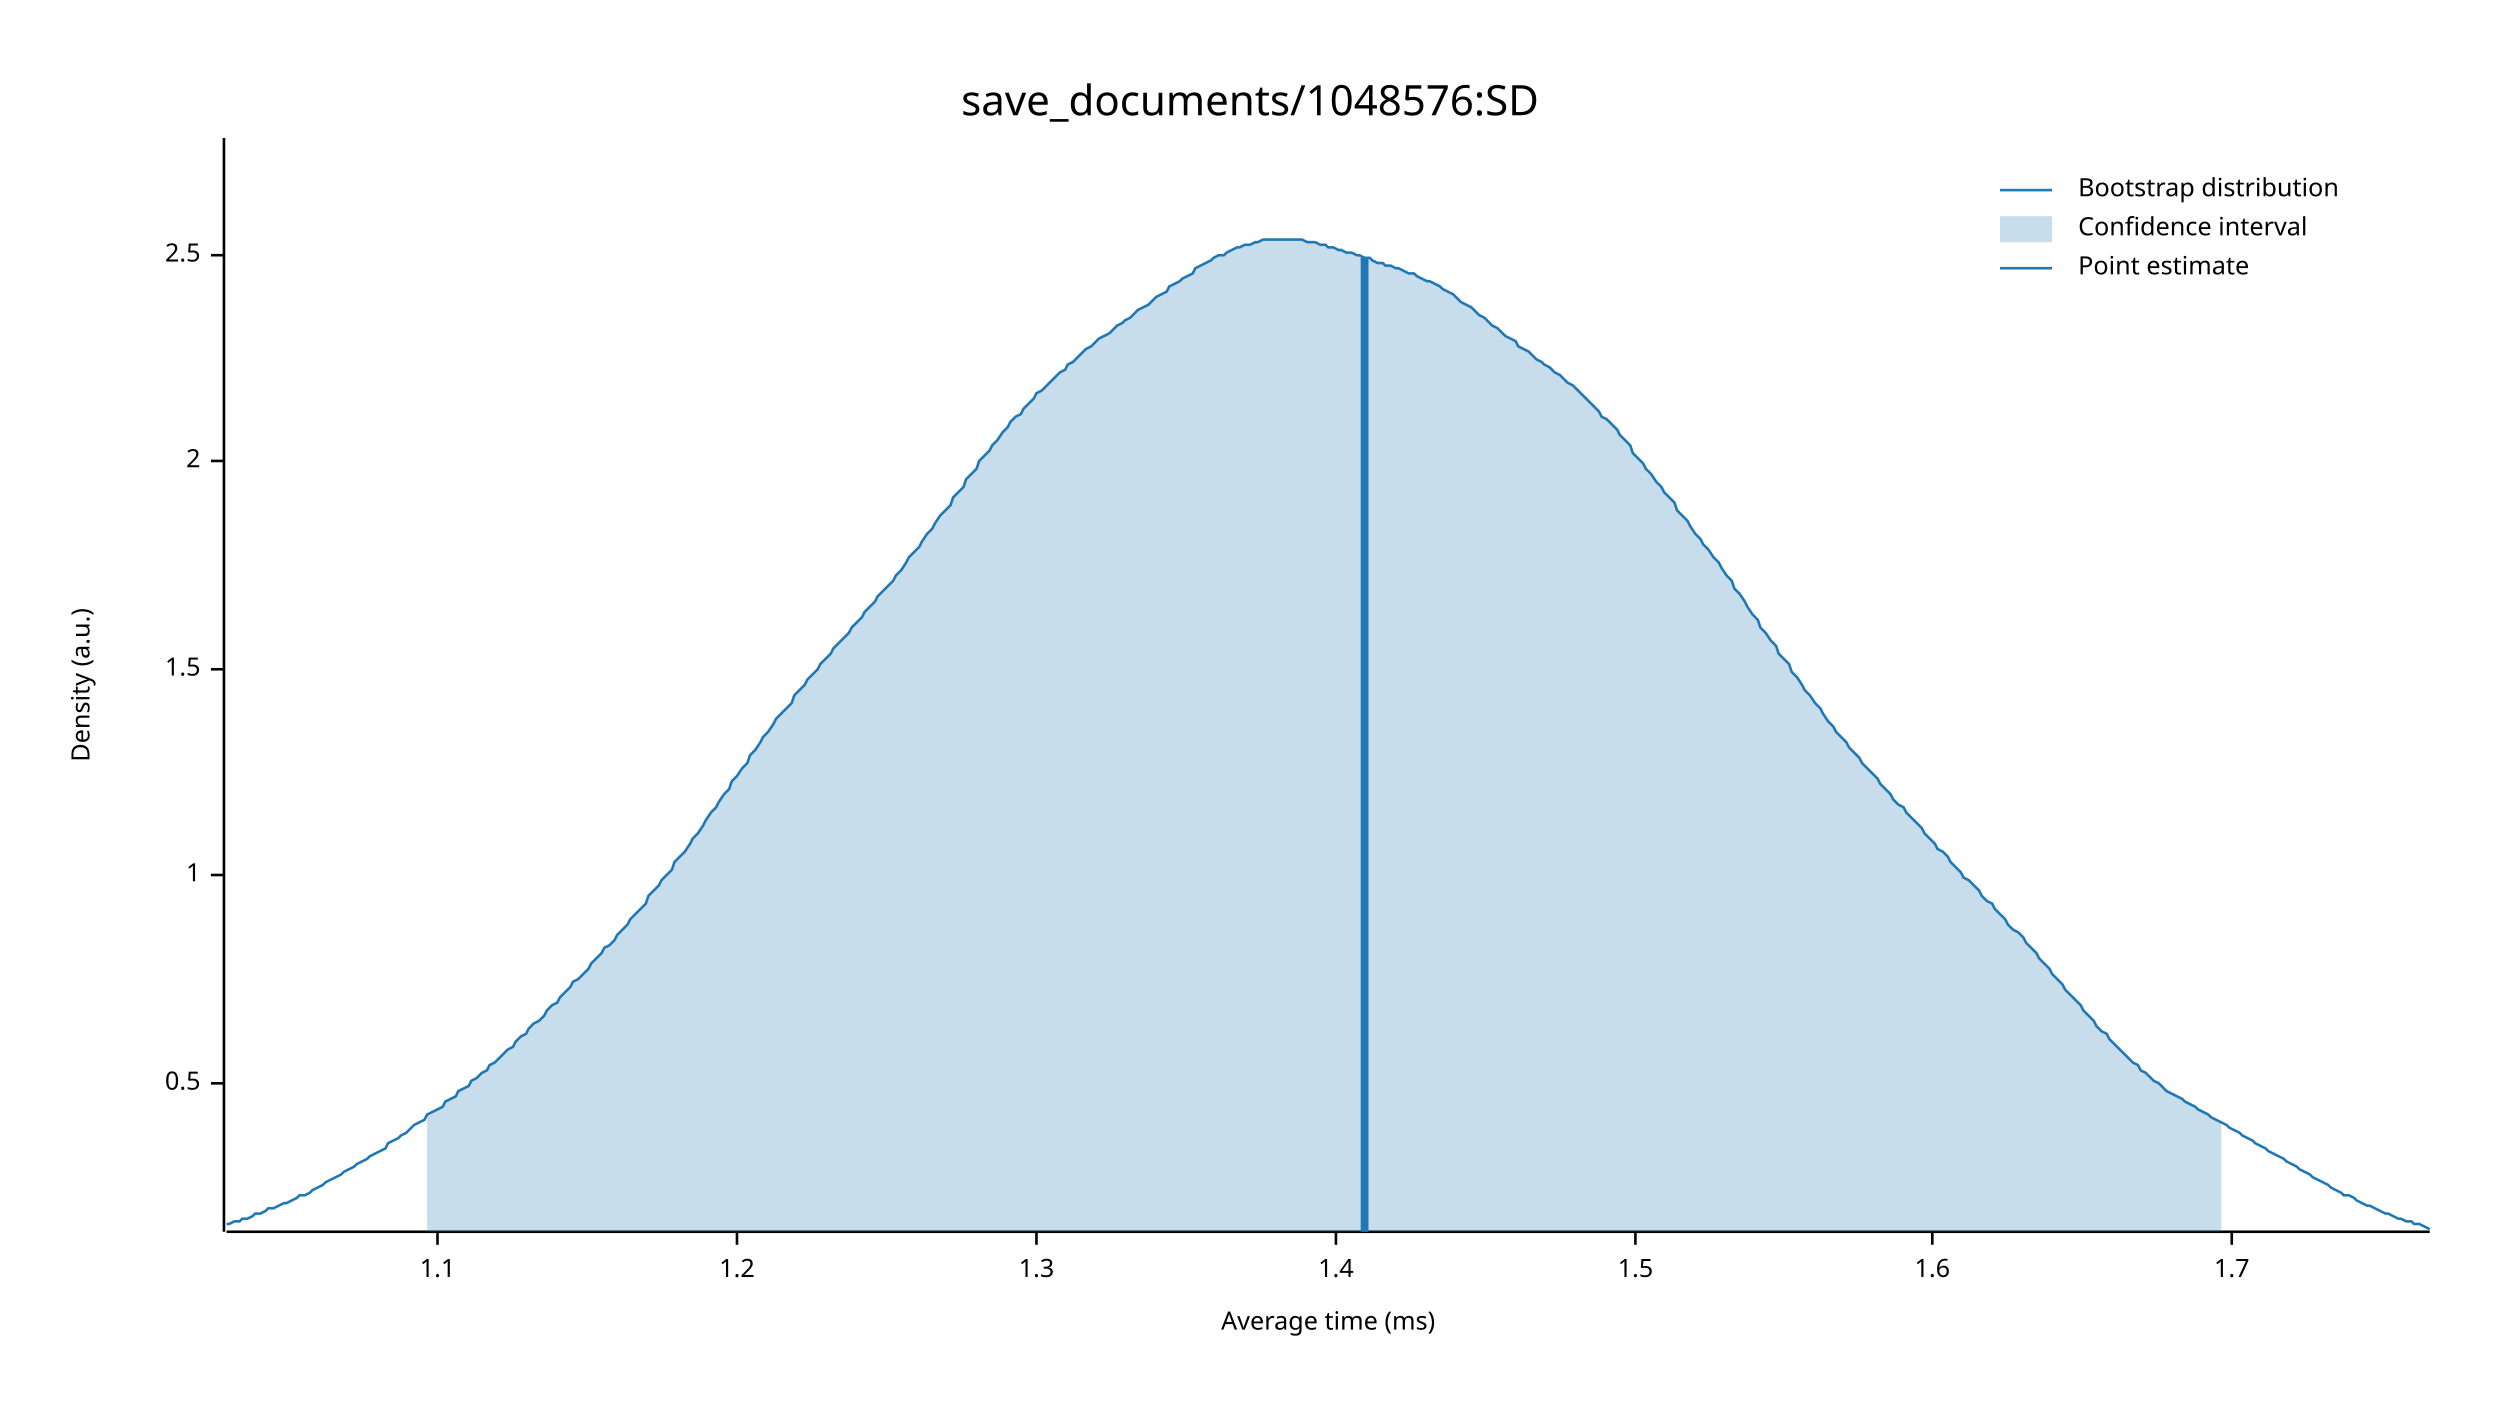
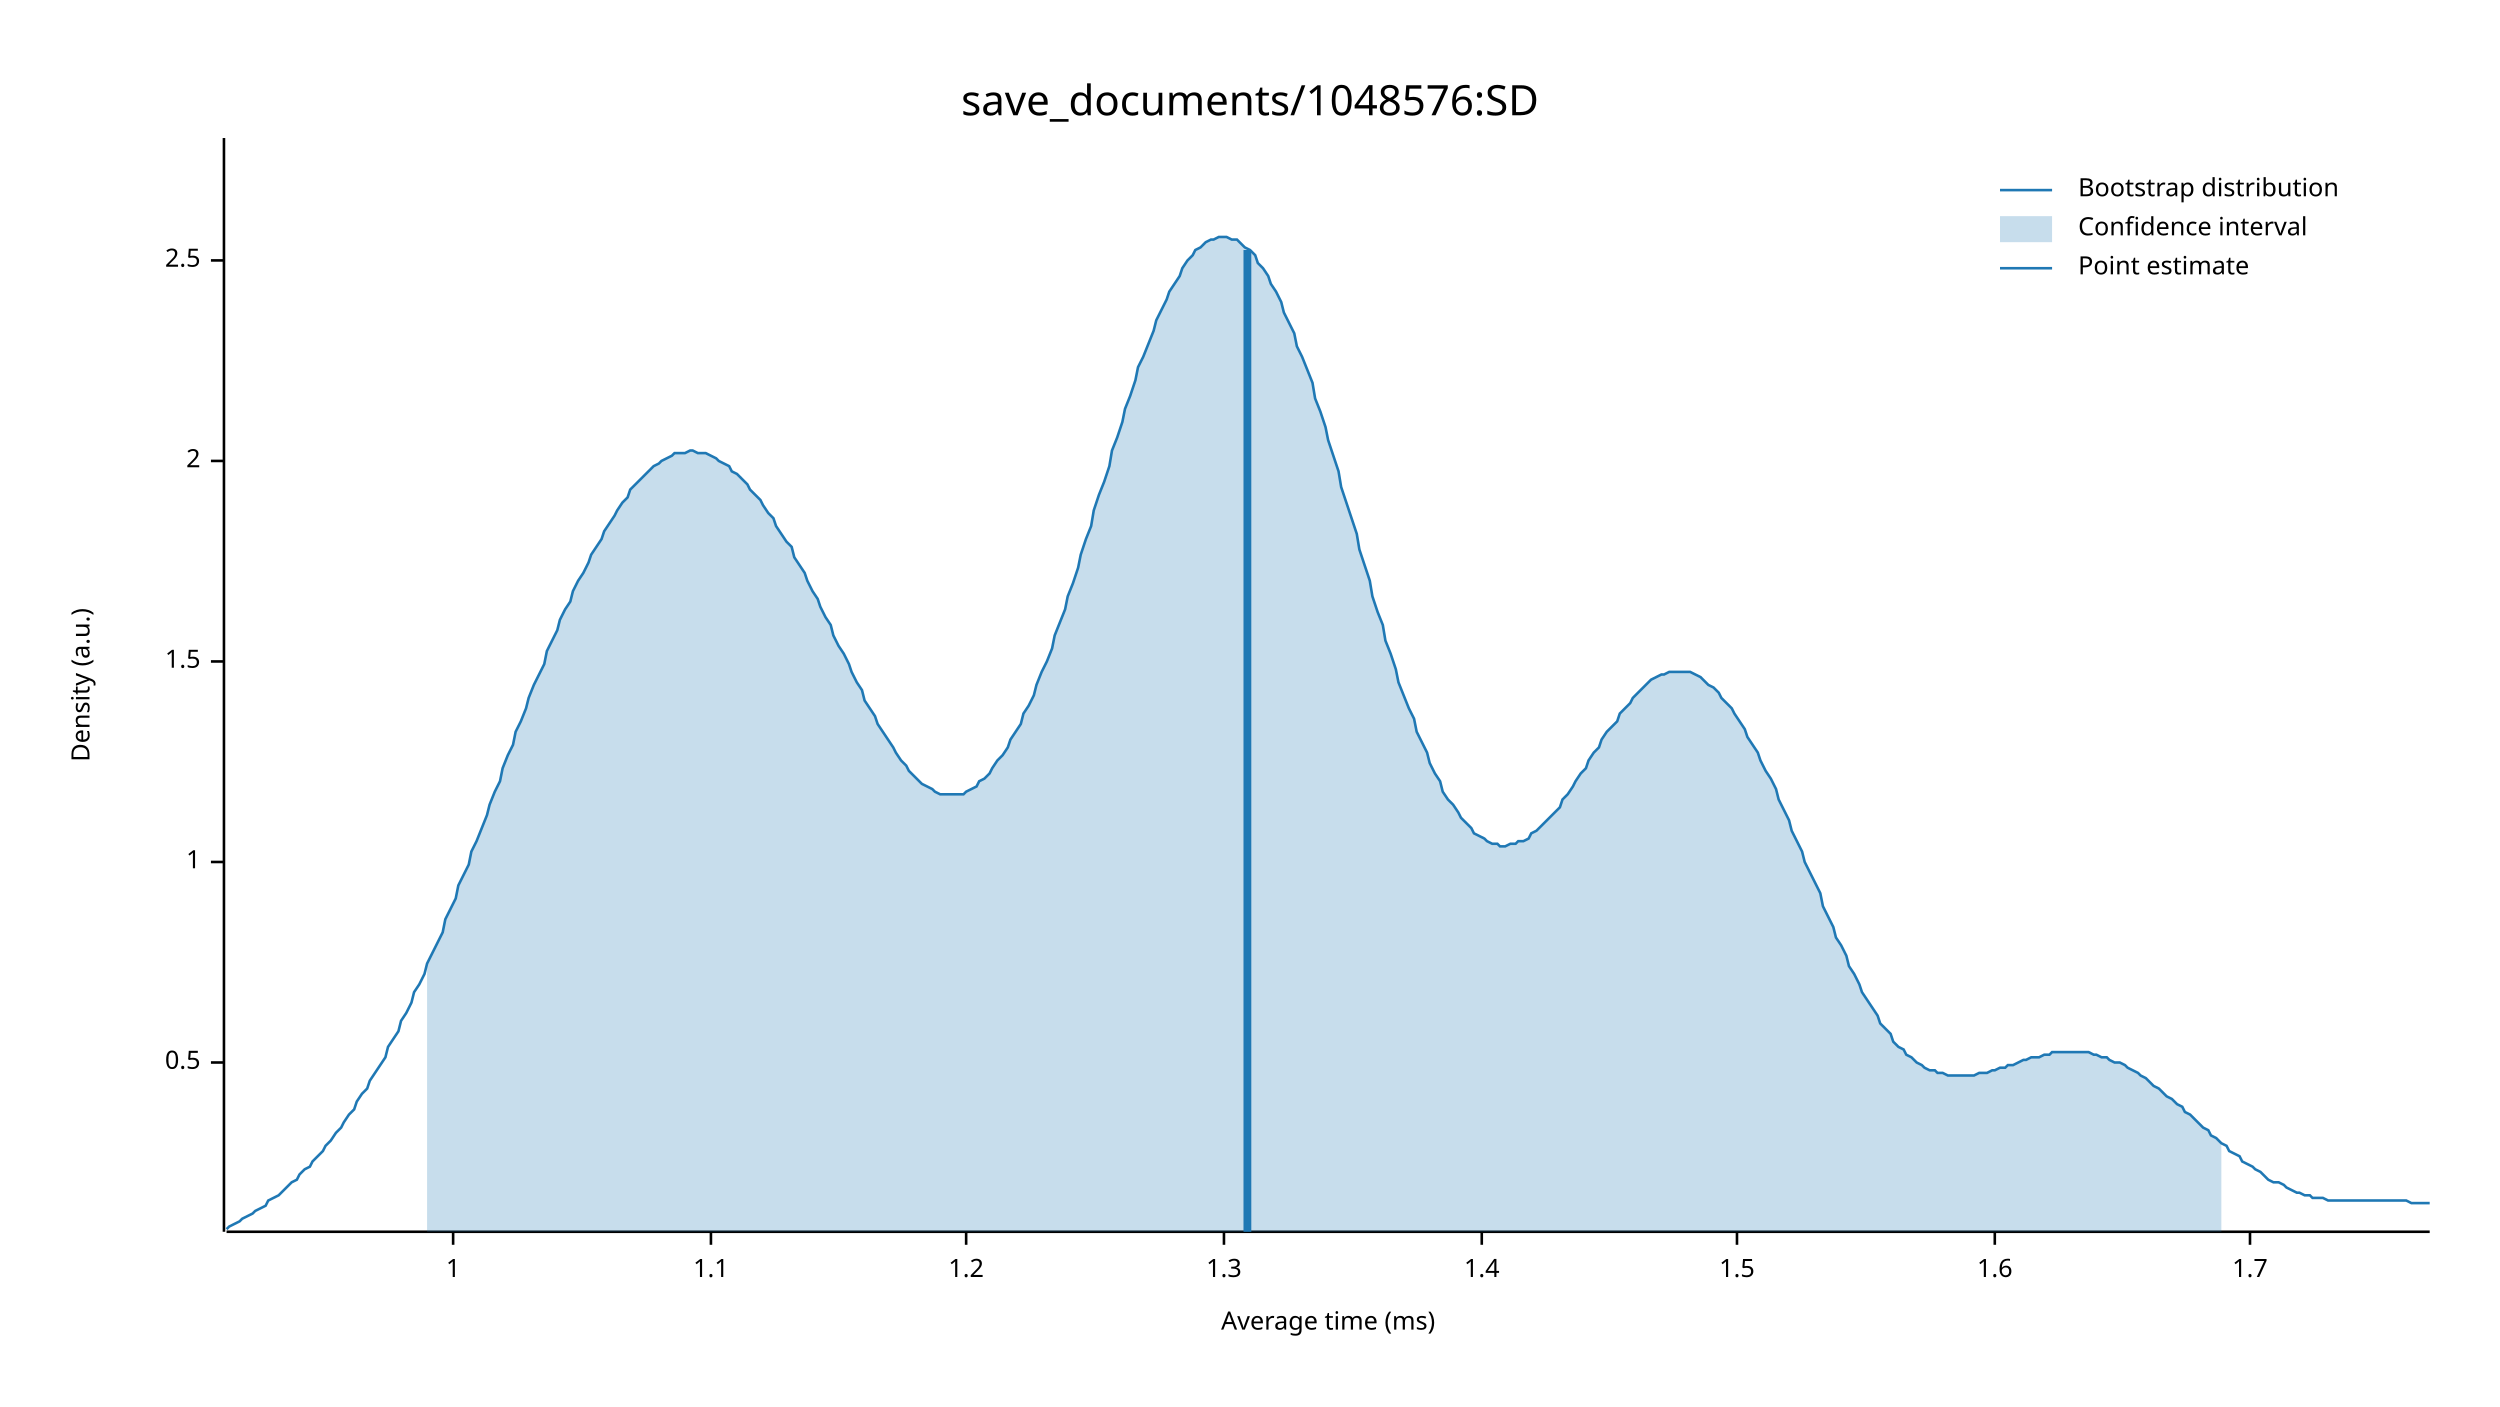
<svg xmlns="http://www.w3.org/2000/svg" width="960" height="540" viewBox="0 0 960 540">
  <text x="480" y="32" dy="0.76em" text-anchor="middle" font-family="sans-serif" font-size="16.129" opacity="1" fill="#000000">
save_documents/1048576:SD
</text>
  <text x="27" y="263" dy="0.76em" text-anchor="middle" font-family="sans-serif" font-size="9.677" opacity="1" fill="#000000" transform="rotate(270, 27, 263)">
Density (a.u.)
</text>
  <text x="510" y="513" dy="-0.5ex" text-anchor="middle" font-family="sans-serif" font-size="9.677" opacity="1" fill="#000000">
Average time (ms)
</text>
  <polyline fill="none" opacity="1" stroke="#000000" stroke-width="1" points="86,53 86,473 " />
-   <text x="77" y="416" dy="0.5ex" text-anchor="end" font-family="sans-serif" font-size="9.677" opacity="1" fill="#000000">
+   <text x="77" y="408" dy="0.5ex" text-anchor="end" font-family="sans-serif" font-size="9.677" opacity="1" fill="#000000">
0.5
</text>
-   <polyline fill="none" opacity="1" stroke="#000000" stroke-width="1" points="81,416 86,416 " />
-   <text x="77" y="336" dy="0.5ex" text-anchor="end" font-family="sans-serif" font-size="9.677" opacity="1" fill="#000000">
+   <polyline fill="none" opacity="1" stroke="#000000" stroke-width="1" points="81,408 86,408 " />
+   <text x="77" y="331" dy="0.5ex" text-anchor="end" font-family="sans-serif" font-size="9.677" opacity="1" fill="#000000">
1
</text>
-   <polyline fill="none" opacity="1" stroke="#000000" stroke-width="1" points="81,336 86,336 " />
-   <text x="77" y="257" dy="0.5ex" text-anchor="end" font-family="sans-serif" font-size="9.677" opacity="1" fill="#000000">
+   <polyline fill="none" opacity="1" stroke="#000000" stroke-width="1" points="81,331 86,331 " />
+   <text x="77" y="254" dy="0.5ex" text-anchor="end" font-family="sans-serif" font-size="9.677" opacity="1" fill="#000000">
1.5
</text>
-   <polyline fill="none" opacity="1" stroke="#000000" stroke-width="1" points="81,257 86,257 " />
+   <polyline fill="none" opacity="1" stroke="#000000" stroke-width="1" points="81,254 86,254 " />
  <text x="77" y="177" dy="0.5ex" text-anchor="end" font-family="sans-serif" font-size="9.677" opacity="1" fill="#000000">
2
</text>
  <polyline fill="none" opacity="1" stroke="#000000" stroke-width="1" points="81,177 86,177 " />
-   <text x="77" y="98" dy="0.5ex" text-anchor="end" font-family="sans-serif" font-size="9.677" opacity="1" fill="#000000">
+   <text x="77" y="100" dy="0.5ex" text-anchor="end" font-family="sans-serif" font-size="9.677" opacity="1" fill="#000000">
2.5
</text>
-   <polyline fill="none" opacity="1" stroke="#000000" stroke-width="1" points="81,98 86,98 " />
+   <polyline fill="none" opacity="1" stroke="#000000" stroke-width="1" points="81,100 86,100 " />
  <polyline fill="none" opacity="1" stroke="#000000" stroke-width="1" points="87,473 933,473 " />
-   <text x="168" y="483" dy="0.76em" text-anchor="middle" font-family="sans-serif" font-size="9.677" opacity="1" fill="#000000">
+   <text x="174" y="483" dy="0.76em" text-anchor="middle" font-family="sans-serif" font-size="9.677" opacity="1" fill="#000000">
+ 1
+ </text>
+   <polyline fill="none" opacity="1" stroke="#000000" stroke-width="1" points="174,473 174,478 " />
+   <text x="273" y="483" dy="0.76em" text-anchor="middle" font-family="sans-serif" font-size="9.677" opacity="1" fill="#000000">
1.1
</text>
-   <polyline fill="none" opacity="1" stroke="#000000" stroke-width="1" points="168,473 168,478 " />
-   <text x="283" y="483" dy="0.76em" text-anchor="middle" font-family="sans-serif" font-size="9.677" opacity="1" fill="#000000">
+   <polyline fill="none" opacity="1" stroke="#000000" stroke-width="1" points="273,473 273,478 " />
+   <text x="371" y="483" dy="0.76em" text-anchor="middle" font-family="sans-serif" font-size="9.677" opacity="1" fill="#000000">
1.2
</text>
-   <polyline fill="none" opacity="1" stroke="#000000" stroke-width="1" points="283,473 283,478 " />
-   <text x="398" y="483" dy="0.76em" text-anchor="middle" font-family="sans-serif" font-size="9.677" opacity="1" fill="#000000">
+   <polyline fill="none" opacity="1" stroke="#000000" stroke-width="1" points="371,473 371,478 " />
+   <text x="470" y="483" dy="0.76em" text-anchor="middle" font-family="sans-serif" font-size="9.677" opacity="1" fill="#000000">
1.3
</text>
-   <polyline fill="none" opacity="1" stroke="#000000" stroke-width="1" points="398,473 398,478 " />
-   <text x="513" y="483" dy="0.76em" text-anchor="middle" font-family="sans-serif" font-size="9.677" opacity="1" fill="#000000">
+   <polyline fill="none" opacity="1" stroke="#000000" stroke-width="1" points="470,473 470,478 " />
+   <text x="569" y="483" dy="0.76em" text-anchor="middle" font-family="sans-serif" font-size="9.677" opacity="1" fill="#000000">
1.4
</text>
-   <polyline fill="none" opacity="1" stroke="#000000" stroke-width="1" points="513,473 513,478 " />
-   <text x="628" y="483" dy="0.76em" text-anchor="middle" font-family="sans-serif" font-size="9.677" opacity="1" fill="#000000">
+   <polyline fill="none" opacity="1" stroke="#000000" stroke-width="1" points="569,473 569,478 " />
+   <text x="667" y="483" dy="0.76em" text-anchor="middle" font-family="sans-serif" font-size="9.677" opacity="1" fill="#000000">
1.5
</text>
-   <polyline fill="none" opacity="1" stroke="#000000" stroke-width="1" points="628,473 628,478 " />
-   <text x="742" y="483" dy="0.76em" text-anchor="middle" font-family="sans-serif" font-size="9.677" opacity="1" fill="#000000">
+   <polyline fill="none" opacity="1" stroke="#000000" stroke-width="1" points="667,473 667,478 " />
+   <text x="766" y="483" dy="0.76em" text-anchor="middle" font-family="sans-serif" font-size="9.677" opacity="1" fill="#000000">
1.6
</text>
-   <polyline fill="none" opacity="1" stroke="#000000" stroke-width="1" points="742,473 742,478 " />
-   <text x="857" y="483" dy="0.76em" text-anchor="middle" font-family="sans-serif" font-size="9.677" opacity="1" fill="#000000">
+   <polyline fill="none" opacity="1" stroke="#000000" stroke-width="1" points="766,473 766,478 " />
+   <text x="864" y="483" dy="0.76em" text-anchor="middle" font-family="sans-serif" font-size="9.677" opacity="1" fill="#000000">
1.7
</text>
-   <polyline fill="none" opacity="1" stroke="#000000" stroke-width="1" points="857,473 857,478 " />
-   <polyline fill="none" opacity="1" stroke="#1F78B4" stroke-width="1" points="87,470 88,470 90,469 92,469 93,468 95,468 97,467 98,466 100,466 102,465 103,464 105,464 107,463 109,462 110,462 112,461 114,460 115,459 117,459 119,458 120,457 122,456 124,455 125,454 127,453 129,452 131,451 132,450 134,449 136,448 137,447 139,446 141,445 142,444 144,443 146,442 148,441 149,439 151,438 153,437 154,436 156,435 158,433 159,432 161,431 163,430 164,428 166,427 168,426 170,425 171,423 173,422 175,421 176,419 178,418 180,417 181,415 183,414 185,412 187,411 188,409 190,408 192,406 193,405 195,403 197,402 198,400 200,398 202,397 203,395 205,393 207,392 209,390 210,388 212,386 214,385 215,383 217,381 219,379 220,377 222,376 224,374 226,372 227,370 229,368 231,366 232,364 234,363 236,361 237,359 239,357 241,355 242,353 244,351 246,349 248,347 249,344 251,342 253,340 254,338 256,336 258,334 259,331 261,329 263,327 265,324 266,322 268,320 270,317 271,315 273,312 275,310 276,308 278,305 280,303 281,300 283,298 285,295 287,293 288,290 290,288 292,285 293,283 295,281 297,278 298,276 300,274 302,272 304,270 305,267 307,265 309,263 310,261 312,259 314,257 315,255 317,253 319,251 320,249 322,247 324,245 326,243 327,241 329,239 331,237 332,235 334,233 336,231 337,229 339,227 341,225 343,223 344,221 346,219 348,216 349,214 351,212 353,210 354,208 356,205 358,203 359,201 361,198 363,196 365,194 366,191 368,189 370,187 371,184 373,182 375,180 376,177 378,175 380,173 381,171 383,169 385,166 387,164 388,162 390,160 392,159 393,157 395,155 397,153 398,151 400,150 402,148 404,146 405,145 407,143 409,142 410,140 412,139 414,137 415,136 417,134 419,133 420,132 422,130 424,129 426,128 427,127 429,125 431,124 432,123 434,122 436,120 437,119 439,118 441,117 443,115 444,114 446,113 448,112 449,110 451,109 453,108 454,107 456,106 458,105 459,103 461,102 463,101 465,100 466,99 468,98 470,98 471,97 473,96 475,95 476,95 478,94 480,94 482,93 483,93 485,92 487,92 488,92 490,92 492,92 493,92 495,92 497,92 498,92 500,92 502,93 504,93 505,93 507,94 509,94 510,95 512,95 514,96 515,96 517,97 519,97 521,98 522,98 524,99 526,99 527,100 529,101 531,101 532,102 534,102 536,103 537,103 539,104 541,105 543,105 544,106 546,107 548,108 549,108 551,109 553,110 554,111 556,112 558,113 560,115 561,116 563,117 565,118 566,119 568,121 570,122 571,123 573,125 575,126 576,127 578,129 580,130 582,131 583,133 585,134 587,135 588,136 590,138 592,139 593,140 595,141 597,143 599,144 600,145 602,147 604,148 605,149 607,151 609,153 610,154 612,156 614,158 615,160 617,161 619,163 621,165 622,167 624,169 626,171 627,174 629,176 631,178 632,180 634,182 636,185 638,187 639,189 641,191 643,193 644,196 646,198 648,200 649,202 651,205 653,207 654,209 656,211 658,214 660,216 661,218 663,221 665,223 666,226 668,228 670,231 671,233 673,236 675,238 676,241 678,243 680,246 682,248 683,251 685,253 687,255 688,258 690,260 692,263 693,265 695,267 697,270 699,272 700,274 702,277 704,279 705,281 707,283 709,285 710,287 712,289 714,291 715,293 717,295 719,297 721,299 722,301 724,303 726,305 727,307 729,309 731,310 732,312 734,314 736,316 738,318 739,320 741,322 743,324 744,326 746,327 748,329 749,331 751,333 753,335 754,337 756,338 758,340 760,342 761,344 763,346 765,347 766,349 768,351 770,353 771,355 773,357 775,358 777,360 778,362 780,364 782,366 783,368 785,370 787,372 788,374 790,376 792,378 793,380 795,382 797,384 799,386 800,388 802,390 804,392 805,394 807,396 809,397 810,399 812,401 814,403 816,405 817,406 819,408 821,409 822,411 824,412 826,414 827,415 829,416 831,418 832,419 834,420 836,421 838,422 839,423 841,424 843,425 844,426 846,427 848,428 849,429 851,430 853,431 855,432 856,433 858,434 860,435 861,436 863,437 865,438 866,439 868,440 870,441 871,442 873,443 875,444 877,445 878,446 880,447 882,448 883,449 885,450 887,451 888,452 890,453 892,454 894,455 895,456 897,457 899,458 900,459 902,459 904,460 905,461 907,462 909,463 910,463 912,464 914,465 916,466 917,466 919,467 921,468 922,468 924,469 926,469 927,470 929,470 931,471 933,472 " />
-   <polygon opacity="0.25" fill="#1F78B4" points="164,428 166,427 168,426 170,425 171,423 173,422 175,421 176,419 178,418 180,417 181,415 183,414 185,412 187,411 188,409 190,408 192,406 193,405 195,403 197,402 198,400 200,398 202,397 203,395 205,393 207,392 209,390 210,388 212,386 214,385 215,383 217,381 219,379 220,377 222,376 224,374 226,372 227,370 229,368 231,366 232,364 234,363 236,361 237,359 239,357 241,355 242,353 244,351 246,349 248,347 249,344 251,342 253,340 254,338 256,336 258,334 259,331 261,329 263,327 265,324 266,322 268,320 270,317 271,315 273,312 275,310 276,308 278,305 280,303 281,300 283,298 285,295 287,293 288,290 290,288 292,285 293,283 295,281 297,278 298,276 300,274 302,272 304,270 305,267 307,265 309,263 310,261 312,259 314,257 315,255 317,253 319,251 320,249 322,247 324,245 326,243 327,241 329,239 331,237 332,235 334,233 336,231 337,229 339,227 341,225 343,223 344,221 346,219 348,216 349,214 351,212 353,210 354,208 356,205 358,203 359,201 361,198 363,196 365,194 366,191 368,189 370,187 371,184 373,182 375,180 376,177 378,175 380,173 381,171 383,169 385,166 387,164 388,162 390,160 392,159 393,157 395,155 397,153 398,151 400,150 402,148 404,146 405,145 407,143 409,142 410,140 412,139 414,137 415,136 417,134 419,133 420,132 422,130 424,129 426,128 427,127 429,125 431,124 432,123 434,122 436,120 437,119 439,118 441,117 443,115 444,114 446,113 448,112 449,110 451,109 453,108 454,107 456,106 458,105 459,103 461,102 463,101 465,100 466,99 468,98 470,98 471,97 473,96 475,95 476,95 478,94 480,94 482,93 483,93 485,92 487,92 488,92 490,92 492,92 493,92 495,92 497,92 498,92 500,92 502,93 504,93 505,93 507,94 509,94 510,95 512,95 514,96 515,96 517,97 519,97 521,98 522,98 524,99 526,99 527,100 529,101 531,101 532,102 534,102 536,103 537,103 539,104 541,105 543,105 544,106 546,107 548,108 549,108 551,109 553,110 554,111 556,112 558,113 560,115 561,116 563,117 565,118 566,119 568,121 570,122 571,123 573,125 575,126 576,127 578,129 580,130 582,131 583,133 585,134 587,135 588,136 590,138 592,139 593,140 595,141 597,143 599,144 600,145 602,147 604,148 605,149 607,151 609,153 610,154 612,156 614,158 615,160 617,161 619,163 621,165 622,167 624,169 626,171 627,174 629,176 631,178 632,180 634,182 636,185 638,187 639,189 641,191 643,193 644,196 646,198 648,200 649,202 651,205 653,207 654,209 656,211 658,214 660,216 661,218 663,221 665,223 666,226 668,228 670,231 671,233 673,236 675,238 676,241 678,243 680,246 682,248 683,251 685,253 687,255 688,258 690,260 692,263 693,265 695,267 697,270 699,272 700,274 702,277 704,279 705,281 707,283 709,285 710,287 712,289 714,291 715,293 717,295 719,297 721,299 722,301 724,303 726,305 727,307 729,309 731,310 732,312 734,314 736,316 738,318 739,320 741,322 743,324 744,326 746,327 748,329 749,331 751,333 753,335 754,337 756,338 758,340 760,342 761,344 763,346 765,347 766,349 768,351 770,353 771,355 773,357 775,358 777,360 778,362 780,364 782,366 783,368 785,370 787,372 788,374 790,376 792,378 793,380 795,382 797,384 799,386 800,388 802,390 804,392 805,394 807,396 809,397 810,399 812,401 814,403 816,405 817,406 819,408 821,409 822,411 824,412 826,414 827,415 829,416 831,418 832,419 834,420 836,421 838,422 839,423 841,424 843,425 844,426 846,427 848,428 849,429 851,430 853,431 853,473 164,473 " />
-   <polyline fill="none" opacity="1" stroke="#1F78B4" stroke-width="3" points="524,473 524,99 " />
+   <polyline fill="none" opacity="1" stroke="#000000" stroke-width="1" points="864,473 864,478 " />
+   <polyline fill="none" opacity="1" stroke="#1F78B4" stroke-width="1" points="87,472 88,471 90,470 92,469 93,468 95,467 97,466 98,465 100,464 102,463 103,461 105,460 107,459 109,457 110,456 112,454 114,453 115,451 117,449 119,448 120,446 122,444 124,442 125,440 127,438 129,435 131,433 132,431 134,428 136,426 137,423 139,420 141,418 142,415 144,412 146,409 148,406 149,402 151,399 153,396 154,392 156,389 158,385 159,381 161,378 163,374 164,370 166,366 168,362 170,358 171,353 173,349 175,345 176,340 178,336 180,332 181,327 183,323 185,318 187,313 188,309 190,304 192,300 193,295 195,290 197,286 198,281 200,277 202,272 203,268 205,263 207,259 209,255 210,250 212,246 214,242 215,238 217,234 219,231 220,227 222,223 224,220 226,216 227,213 229,210 231,207 232,204 234,201 236,198 237,196 239,193 241,191 242,188 244,186 246,184 248,182 249,181 251,179 253,178 254,177 256,176 258,175 259,174 261,174 263,174 265,173 266,173 268,174 270,174 271,174 273,175 275,176 276,177 278,178 280,179 281,181 283,182 285,184 287,186 288,188 290,190 292,192 293,194 295,197 297,199 298,202 300,205 302,208 304,210 305,214 307,217 309,220 310,223 312,227 314,230 315,233 317,237 319,240 320,244 322,248 324,251 326,255 327,258 329,262 331,265 332,269 334,272 336,275 337,278 339,281 341,284 343,287 344,289 346,292 348,294 349,296 351,298 353,300 354,301 356,302 358,303 359,304 361,305 363,305 365,305 366,305 368,305 370,305 371,304 373,303 375,302 376,300 378,299 380,297 381,295 383,292 385,290 387,287 388,284 390,281 392,278 393,274 395,271 397,267 398,263 400,258 402,254 404,249 405,244 407,239 409,234 410,229 412,224 414,218 415,213 417,207 419,202 420,196 422,190 424,185 426,179 427,173 429,168 431,162 432,157 434,152 436,146 437,141 439,137 441,132 443,127 444,123 446,119 448,115 449,112 451,109 453,106 454,103 456,100 458,98 459,96 461,95 463,93 465,92 466,92 468,91 470,91 471,91 473,92 475,92 476,93 478,95 480,96 482,98 483,101 485,103 487,106 488,109 490,112 492,116 493,120 495,124 497,128 498,133 500,137 502,142 504,147 505,153 507,158 509,164 510,169 512,175 514,181 515,187 517,193 519,199 521,205 522,211 524,217 526,223 527,229 529,235 531,240 532,246 534,251 536,257 537,262 539,267 541,272 543,276 544,281 546,285 548,289 549,293 551,297 553,300 554,304 556,307 558,309 560,312 561,314 563,316 565,318 566,320 568,321 570,322 571,323 573,324 575,324 576,325 578,325 580,324 582,324 583,323 585,323 587,322 588,320 590,319 592,317 593,316 595,314 597,312 599,310 600,307 602,305 604,302 605,300 607,297 609,295 610,292 612,289 614,287 615,284 617,281 619,279 621,277 622,274 624,272 626,270 627,268 629,266 631,264 632,263 634,261 636,260 638,259 639,259 641,258 643,258 644,258 646,258 648,258 649,258 651,259 653,260 654,261 656,263 658,264 660,266 661,268 663,270 665,272 666,274 668,277 670,280 671,283 673,286 675,289 676,292 678,296 680,299 682,303 683,307 685,311 687,315 688,319 690,323 692,327 693,331 695,335 697,339 699,343 700,348 702,352 704,356 705,360 707,363 709,367 710,371 712,374 714,378 715,381 717,384 719,387 721,390 722,393 724,395 726,397 727,400 729,402 731,403 732,405 734,406 736,408 738,409 739,410 741,411 743,411 744,412 746,412 748,413 749,413 751,413 753,413 754,413 756,413 758,413 760,412 761,412 763,412 765,411 766,411 768,410 770,410 771,409 773,409 775,408 777,407 778,407 780,406 782,406 783,406 785,405 787,405 788,404 790,404 792,404 793,404 795,404 797,404 799,404 800,404 802,404 804,405 805,405 807,406 809,406 810,407 812,408 814,408 816,409 817,410 819,411 821,412 822,413 824,414 826,416 827,417 829,418 831,420 832,421 834,422 836,424 838,425 839,427 841,428 843,430 844,431 846,433 848,434 849,436 851,437 853,439 855,440 856,442 858,443 860,444 861,446 863,447 865,448 866,449 868,450 870,452 871,453 873,454 875,454 877,455 878,456 880,457 882,458 883,458 885,459 887,459 888,460 890,460 892,460 894,461 895,461 897,461 899,461 900,461 902,461 904,461 905,461 907,461 909,461 910,461 912,461 914,461 916,461 917,461 919,461 921,461 922,461 924,461 926,462 927,462 929,462 931,462 933,462 " />
+   <polygon opacity="0.25" fill="#1F78B4" points="164,370 166,366 168,362 170,358 171,353 173,349 175,345 176,340 178,336 180,332 181,327 183,323 185,318 187,313 188,309 190,304 192,300 193,295 195,290 197,286 198,281 200,277 202,272 203,268 205,263 207,259 209,255 210,250 212,246 214,242 215,238 217,234 219,231 220,227 222,223 224,220 226,216 227,213 229,210 231,207 232,204 234,201 236,198 237,196 239,193 241,191 242,188 244,186 246,184 248,182 249,181 251,179 253,178 254,177 256,176 258,175 259,174 261,174 263,174 265,173 266,173 268,174 270,174 271,174 273,175 275,176 276,177 278,178 280,179 281,181 283,182 285,184 287,186 288,188 290,190 292,192 293,194 295,197 297,199 298,202 300,205 302,208 304,210 305,214 307,217 309,220 310,223 312,227 314,230 315,233 317,237 319,240 320,244 322,248 324,251 326,255 327,258 329,262 331,265 332,269 334,272 336,275 337,278 339,281 341,284 343,287 344,289 346,292 348,294 349,296 351,298 353,300 354,301 356,302 358,303 359,304 361,305 363,305 365,305 366,305 368,305 370,305 371,304 373,303 375,302 376,300 378,299 380,297 381,295 383,292 385,290 387,287 388,284 390,281 392,278 393,274 395,271 397,267 398,263 400,258 402,254 404,249 405,244 407,239 409,234 410,229 412,224 414,218 415,213 417,207 419,202 420,196 422,190 424,185 426,179 427,173 429,168 431,162 432,157 434,152 436,146 437,141 439,137 441,132 443,127 444,123 446,119 448,115 449,112 451,109 453,106 454,103 456,100 458,98 459,96 461,95 463,93 465,92 466,92 468,91 470,91 471,91 473,92 475,92 476,93 478,95 480,96 482,98 483,101 485,103 487,106 488,109 490,112 492,116 493,120 495,124 497,128 498,133 500,137 502,142 504,147 505,153 507,158 509,164 510,169 512,175 514,181 515,187 517,193 519,199 521,205 522,211 524,217 526,223 527,229 529,235 531,240 532,246 534,251 536,257 537,262 539,267 541,272 543,276 544,281 546,285 548,289 549,293 551,297 553,300 554,304 556,307 558,309 560,312 561,314 563,316 565,318 566,320 568,321 570,322 571,323 573,324 575,324 576,325 578,325 580,324 582,324 583,323 585,323 587,322 588,320 590,319 592,317 593,316 595,314 597,312 599,310 600,307 602,305 604,302 605,300 607,297 609,295 610,292 612,289 614,287 615,284 617,281 619,279 621,277 622,274 624,272 626,270 627,268 629,266 631,264 632,263 634,261 636,260 638,259 639,259 641,258 643,258 644,258 646,258 648,258 649,258 651,259 653,260 654,261 656,263 658,264 660,266 661,268 663,270 665,272 666,274 668,277 670,280 671,283 673,286 675,289 676,292 678,296 680,299 682,303 683,307 685,311 687,315 688,319 690,323 692,327 693,331 695,335 697,339 699,343 700,348 702,352 704,356 705,360 707,363 709,367 710,371 712,374 714,378 715,381 717,384 719,387 721,390 722,393 724,395 726,397 727,400 729,402 731,403 732,405 734,406 736,408 738,409 739,410 741,411 743,411 744,412 746,412 748,413 749,413 751,413 753,413 754,413 756,413 758,413 760,412 761,412 763,412 765,411 766,411 768,410 770,410 771,409 773,409 775,408 777,407 778,407 780,406 782,406 783,406 785,405 787,405 788,404 790,404 792,404 793,404 795,404 797,404 799,404 800,404 802,404 804,405 805,405 807,406 809,406 810,407 812,408 814,408 816,409 817,410 819,411 821,412 822,413 824,414 826,416 827,417 829,418 831,420 832,421 834,422 836,424 838,425 839,427 841,428 843,430 844,431 846,433 848,434 849,436 851,437 853,439 853,473 164,473 " />
+   <polyline fill="none" opacity="1" stroke="#1F78B4" stroke-width="3" points="479,473 479,96 " />
  <text x="798" y="68" dy="0.76em" text-anchor="start" font-family="sans-serif" font-size="9.677" opacity="1" fill="#000000">
Bootstrap distribution
</text>
  <text x="798" y="83" dy="0.76em" text-anchor="start" font-family="sans-serif" font-size="9.677" opacity="1" fill="#000000">
Confidence interval
</text>
  <text x="798" y="98" dy="0.76em" text-anchor="start" font-family="sans-serif" font-size="9.677" opacity="1" fill="#000000">
Point estimate
</text>
  <polyline fill="none" opacity="1" stroke="#1F78B4" stroke-width="1" points="768,73 788,73 " />
  <rect x="768" y="83" width="20" height="10" opacity="0.25" fill="#1F78B4" stroke="none" />
  <polyline fill="none" opacity="1" stroke="#1F78B4" stroke-width="1" points="768,103 788,103 " />
</svg>
